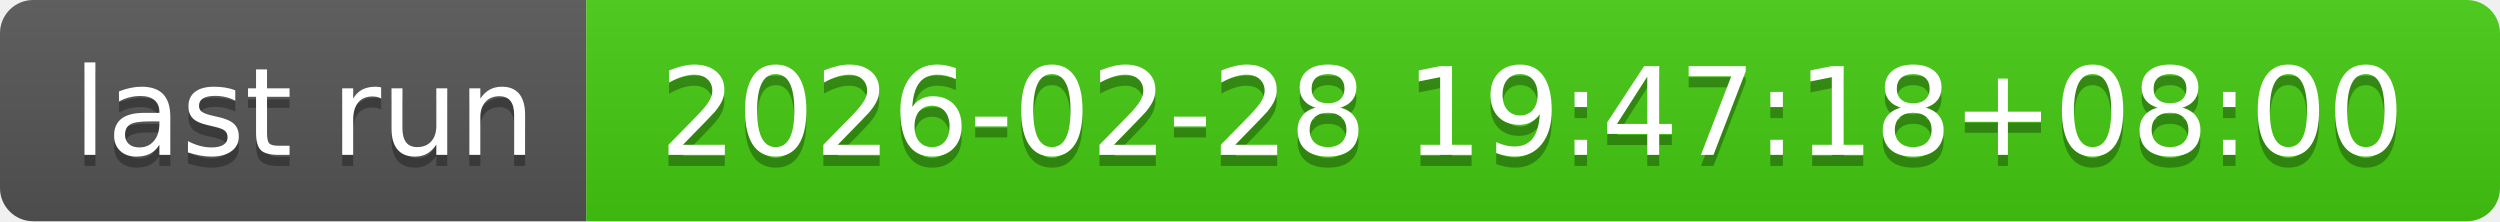
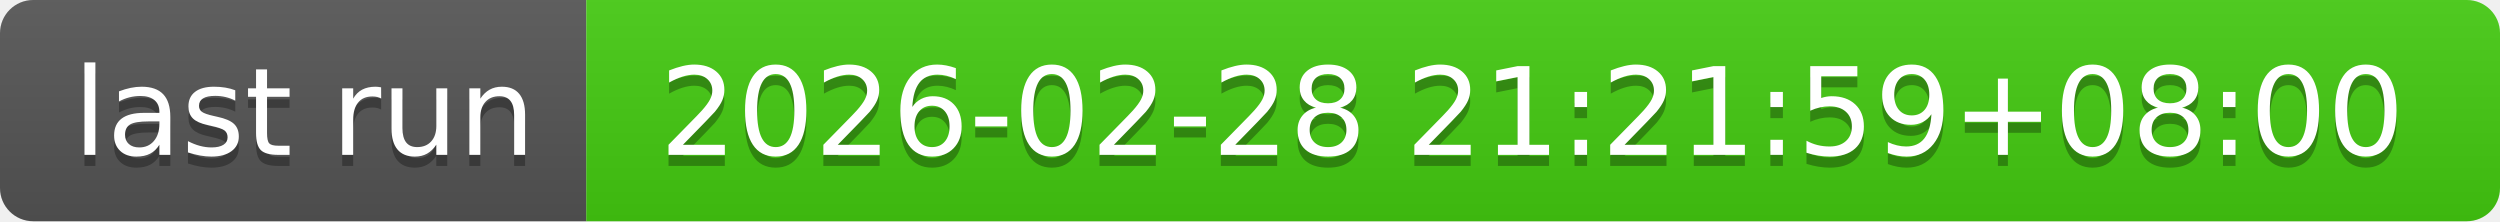
- <svg xmlns="http://www.w3.org/2000/svg" width="226" height="20" role="img" aria-label="last run: 2026-02-28 19:47:18+08:00">
+ <svg xmlns="http://www.w3.org/2000/svg" width="226" height="20" role="img" aria-label="last run: 2026-02-28 21:21:59+08:00">
  <linearGradient id="s" x2="0" y2="100%">
    <stop offset="0" stop-color="#bbb" stop-opacity=".1" />
    <stop offset="1" stop-opacity=".1" />
  </linearGradient>
  <clipPath id="r">
    <rect width="226" height="20" rx="3" fill="#fff" />
  </clipPath>
  <g clip-path="url(#r)">
    <rect width="53" height="20" fill="#555" />
    <rect x="53" width="173" height="20" fill="#4c1" />
    <rect width="226" height="20" fill="url(#s)" />
  </g>
  <g fill="#fff" text-anchor="middle" font-family="Verdana,Geneva,DejaVu Sans,sans-serif" text-rendering="geometricPrecision" font-size="110">
    <text aria-hidden="true" x="275" y="150" fill="#010101" fill-opacity=".3" transform="scale(.1)" textLength="430">last run</text>
    <text x="275" y="140" transform="scale(.1)" fill="#fff" textLength="430">last run</text>
-     <text aria-hidden="true" x="1385" y="150" fill="#010101" fill-opacity=".3" transform="scale(.1)" textLength="1630">2026-02-28 19:47:18+08:00</text>
-     <text x="1385" y="140" transform="scale(.1)" fill="#fff" textLength="1630">2026-02-28 19:47:18+08:00</text>
+     <text aria-hidden="true" x="1385" y="150" fill="#010101" fill-opacity=".3" transform="scale(.1)" textLength="1630">2026-02-28 21:21:59+08:00</text>
+     <text x="1385" y="140" transform="scale(.1)" fill="#fff" textLength="1630">2026-02-28 21:21:59+08:00</text>
  </g>
</svg>
